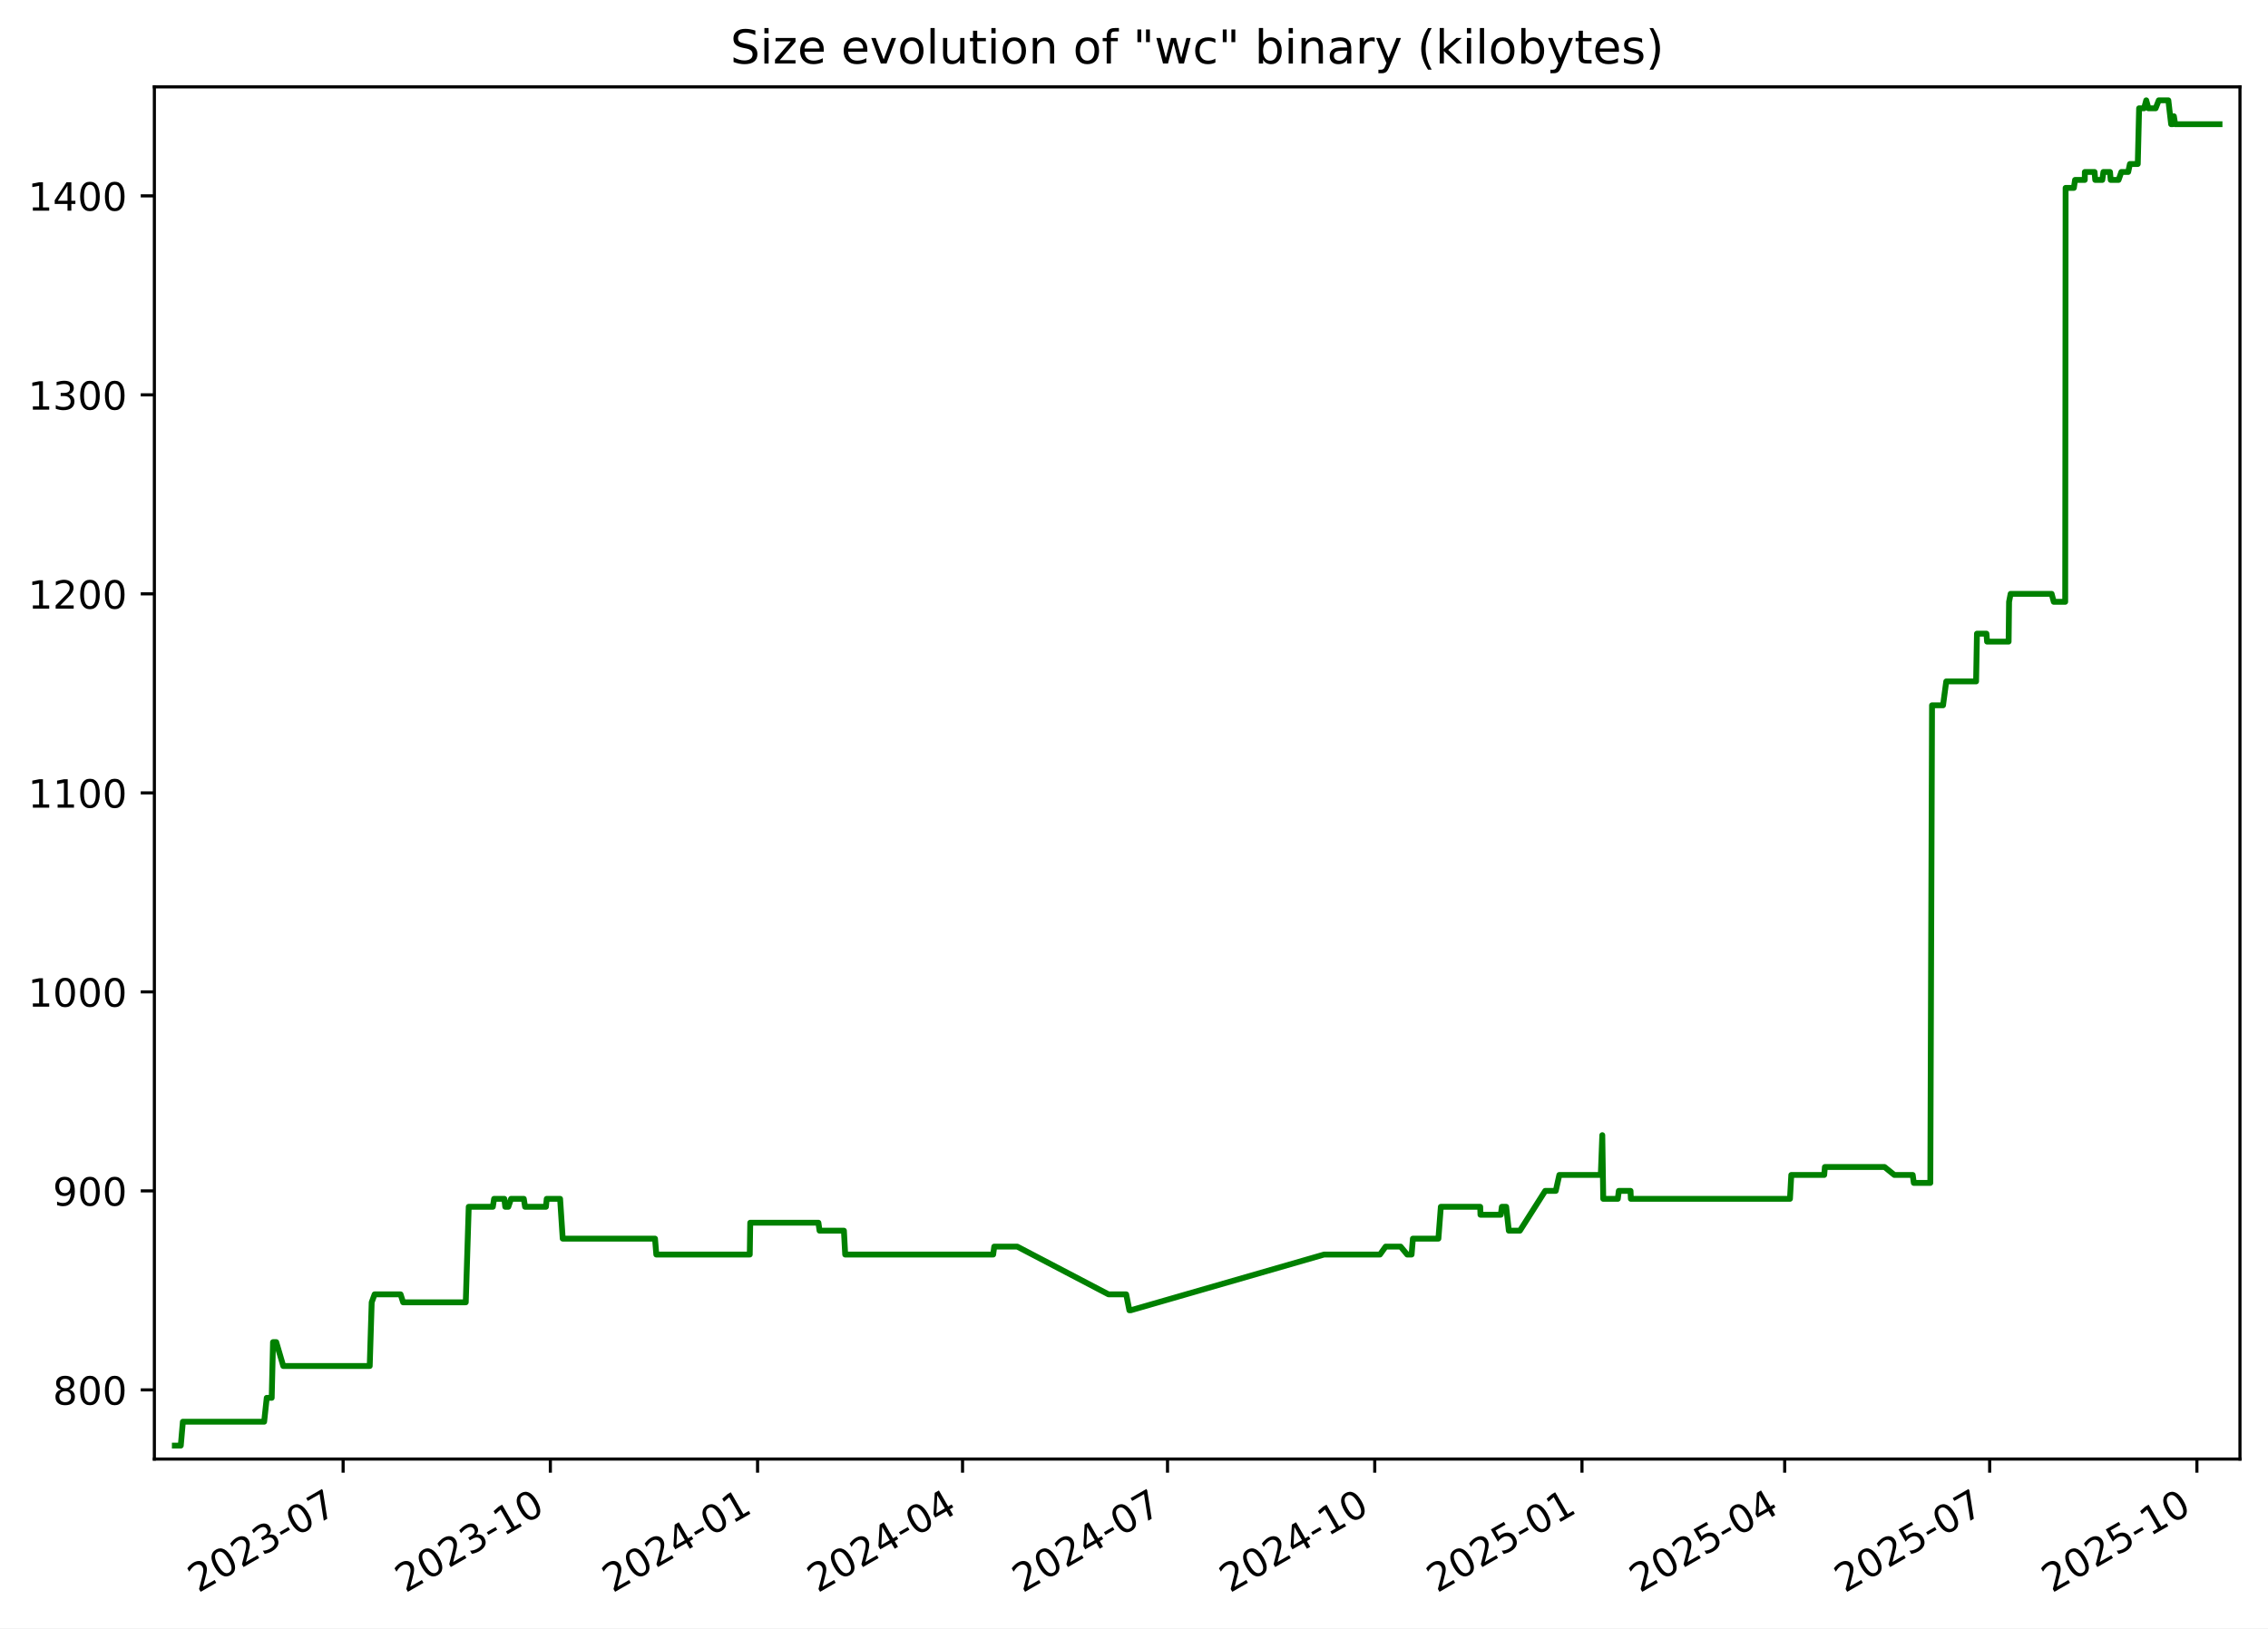
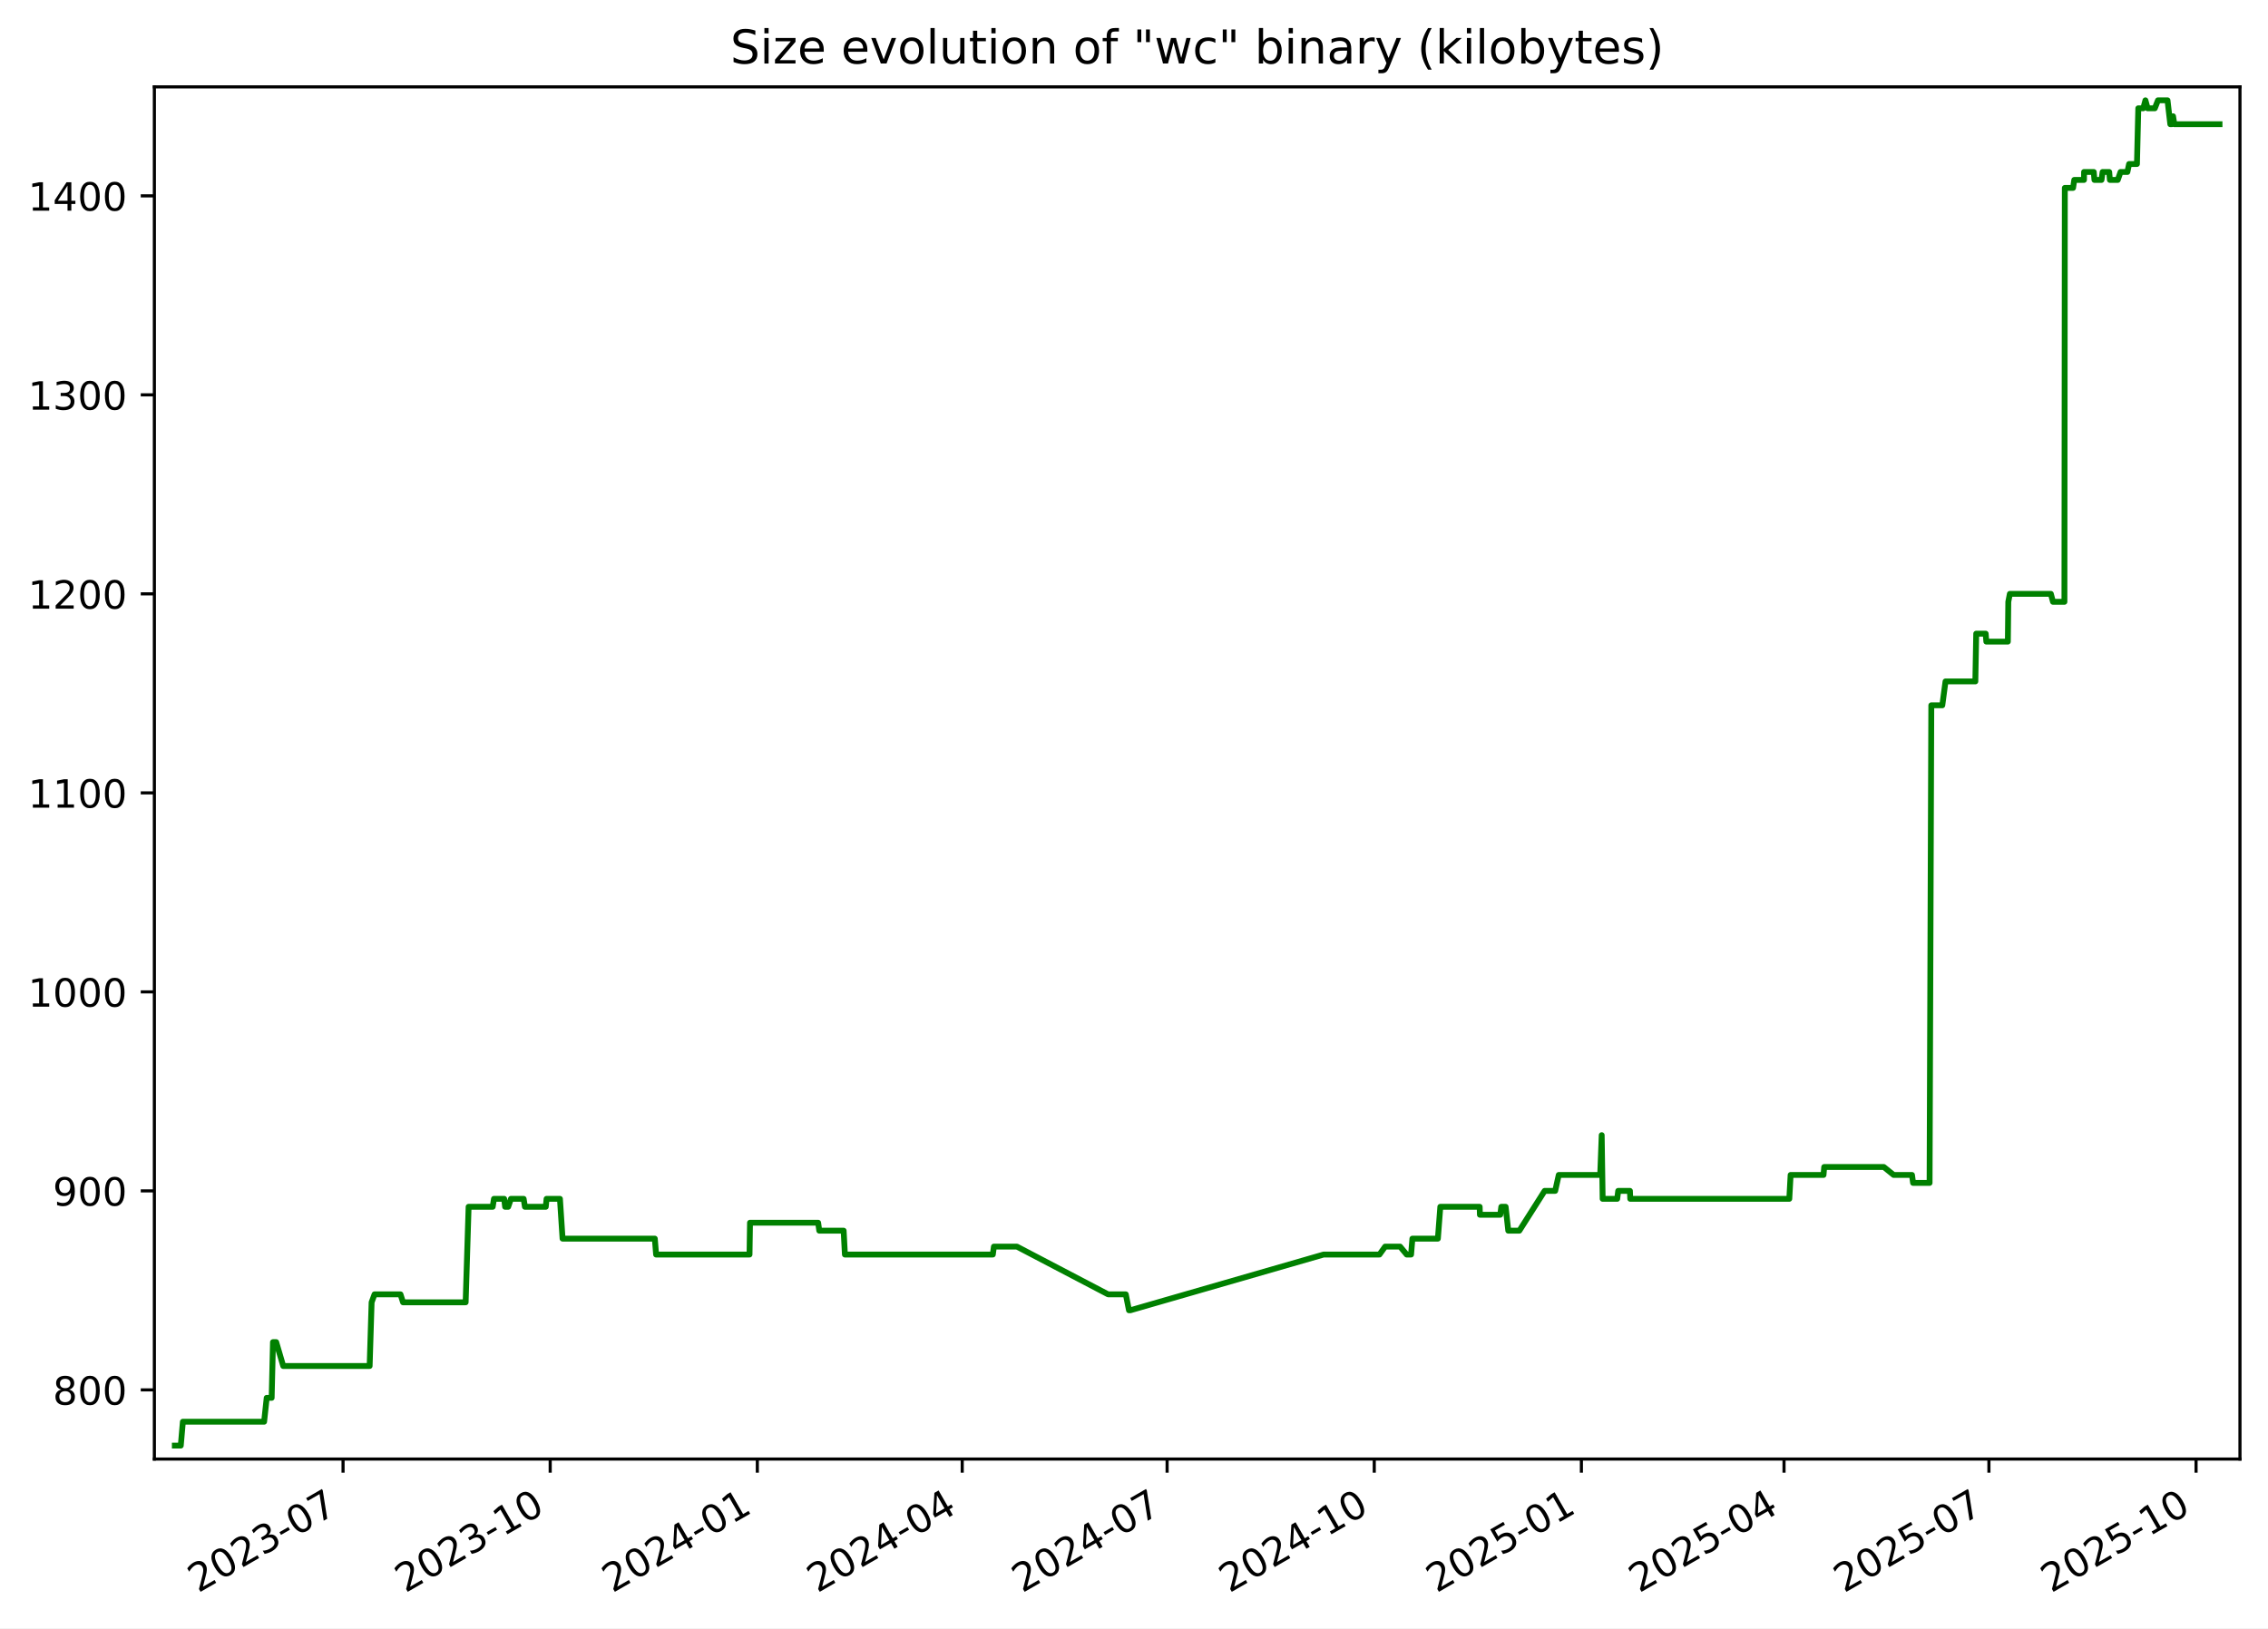
<svg xmlns="http://www.w3.org/2000/svg" xmlns:xlink="http://www.w3.org/1999/xlink" width="582.53pt" height="418.303pt" viewBox="0 0 582.53 418.303" version="1.1">
  <defs>
    <style type="text/css">*{stroke-linejoin: round; stroke-linecap: butt}</style>
  </defs>
  <g id="figure_1">
    <g id="patch_1">
      <path d="M -0 418.303  L 582.53 418.303  L 582.53 0  L -0 0  z " style="fill: #ffffff" />
    </g>
    <g id="axes_1">
      <g id="patch_2">
        <path d="M 39.65 374.83  L 575.33 374.83  L 575.33 22.318  L 39.65 22.318  z " style="fill: #ffffff" />
      </g>
      <g id="matplotlib.axis_1">
        <g id="xtick_1">
          <g id="line2d_1">
            <defs>
-               <path id="mf824af6f3e" d="M 0 0  L 0 3.5  " style="stroke: #000000; stroke-width: 0.8" />
+               <path id="ma1c3128f45" d="M 0 0  L 0 3.5  " style="stroke: #000000; stroke-width: 0.8" />
            </defs>
            <g>
-               <use xlink:href="#mf824af6f3e" x="88.13" y="374.83" style="stroke: #000000; stroke-width: 0.8" />
+               <use xlink:href="#ma1c3128f45" x="88.112" y="374.83" style="stroke: #000000; stroke-width: 0.8" />
            </g>
          </g>
          <g id="text_1">
-             <g transform="translate(50.90563 409.302) rotate(-30) scale(0.1 -0.1)">
+             <g transform="translate(50.88766 409.302) rotate(-30) scale(0.1 -0.1)">
              <defs>
                <path id="DejaVuSans-32" d="M 1228 531  L 3431 531  L 3431 0  L 469 0  L 469 531  Q 828 903 1448 1529  Q 2069 2156 2228 2338  Q 2531 2678 2651 2914  Q 2772 3150 2772 3378  Q 2772 3750 2511 3984  Q 2250 4219 1831 4219  Q 1534 4219 1204 4116  Q 875 4013 500 3803  L 500 4441  Q 881 4594 1212 4672  Q 1544 4750 1819 4750  Q 2544 4750 2975 4387  Q 3406 4025 3406 3419  Q 3406 3131 3298 2873  Q 3191 2616 2906 2266  Q 2828 2175 2409 1742  Q 1991 1309 1228 531  z " transform="scale(0.015625)" />
                <path id="DejaVuSans-30" d="M 2034 4250  Q 1547 4250 1301 3770  Q 1056 3291 1056 2328  Q 1056 1369 1301 889  Q 1547 409 2034 409  Q 2525 409 2770 889  Q 3016 1369 3016 2328  Q 3016 3291 2770 3770  Q 2525 4250 2034 4250  z M 2034 4750  Q 2819 4750 3233 4129  Q 3647 3509 3647 2328  Q 3647 1150 3233 529  Q 2819 -91 2034 -91  Q 1250 -91 836 529  Q 422 1150 422 2328  Q 422 3509 836 4129  Q 1250 4750 2034 4750  z " transform="scale(0.015625)" />
                <path id="DejaVuSans-33" d="M 2597 2516  Q 3050 2419 3304 2112  Q 3559 1806 3559 1356  Q 3559 666 3084 287  Q 2609 -91 1734 -91  Q 1441 -91 1130 -33  Q 819 25 488 141  L 488 750  Q 750 597 1062 519  Q 1375 441 1716 441  Q 2309 441 2620 675  Q 2931 909 2931 1356  Q 2931 1769 2642 2001  Q 2353 2234 1838 2234  L 1294 2234  L 1294 2753  L 1863 2753  Q 2328 2753 2575 2939  Q 2822 3125 2822 3475  Q 2822 3834 2567 4026  Q 2313 4219 1838 4219  Q 1578 4219 1281 4162  Q 984 4106 628 3988  L 628 4550  Q 988 4650 1302 4700  Q 1616 4750 1894 4750  Q 2613 4750 3031 4423  Q 3450 4097 3450 3541  Q 3450 3153 3228 2886  Q 3006 2619 2597 2516  z " transform="scale(0.015625)" />
                <path id="DejaVuSans-2d" d="M 313 2009  L 1997 2009  L 1997 1497  L 313 1497  L 313 2009  z " transform="scale(0.015625)" />
                <path id="DejaVuSans-37" d="M 525 4666  L 3525 4666  L 3525 4397  L 1831 0  L 1172 0  L 2766 4134  L 525 4134  L 525 4666  z " transform="scale(0.015625)" />
              </defs>
              <use xlink:href="#DejaVuSans-32" />
              <use xlink:href="#DejaVuSans-30" x="63.623" />
              <use xlink:href="#DejaVuSans-32" x="127.246" />
              <use xlink:href="#DejaVuSans-33" x="190.869" />
              <use xlink:href="#DejaVuSans-2d" x="254.492" />
              <use xlink:href="#DejaVuSans-30" x="290.576" />
              <use xlink:href="#DejaVuSans-37" x="354.199" />
            </g>
          </g>
        </g>
        <g id="xtick_2">
          <g id="line2d_2">
            <g>
-               <use xlink:href="#mf824af6f3e" x="141.356" y="374.83" style="stroke: #000000; stroke-width: 0.8" />
+               <use xlink:href="#ma1c3128f45" x="141.316" y="374.83" style="stroke: #000000; stroke-width: 0.8" />
            </g>
          </g>
          <g id="text_2">
-             <g transform="translate(104.1311 409.302) rotate(-30) scale(0.1 -0.1)">
+             <g transform="translate(104.091 409.302) rotate(-30) scale(0.1 -0.1)">
              <defs>
                <path id="DejaVuSans-31" d="M 794 531  L 1825 531  L 1825 4091  L 703 3866  L 703 4441  L 1819 4666  L 2450 4666  L 2450 531  L 3481 531  L 3481 0  L 794 0  L 794 531  z " transform="scale(0.015625)" />
              </defs>
              <use xlink:href="#DejaVuSans-32" />
              <use xlink:href="#DejaVuSans-30" x="63.623" />
              <use xlink:href="#DejaVuSans-32" x="127.246" />
              <use xlink:href="#DejaVuSans-33" x="190.869" />
              <use xlink:href="#DejaVuSans-2d" x="254.492" />
              <use xlink:href="#DejaVuSans-31" x="290.576" />
              <use xlink:href="#DejaVuSans-30" x="354.199" />
            </g>
          </g>
        </g>
        <g id="xtick_3">
          <g id="line2d_3">
            <g>
-               <use xlink:href="#mf824af6f3e" x="194.581" y="374.83" style="stroke: #000000; stroke-width: 0.8" />
+               <use xlink:href="#ma1c3128f45" x="194.519" y="374.83" style="stroke: #000000; stroke-width: 0.8" />
            </g>
          </g>
          <g id="text_3">
-             <g transform="translate(157.3566 409.302) rotate(-30) scale(0.1 -0.1)">
+             <g transform="translate(157.2944 409.302) rotate(-30) scale(0.1 -0.1)">
              <defs>
                <path id="DejaVuSans-34" d="M 2419 4116  L 825 1625  L 2419 1625  L 2419 4116  z M 2253 4666  L 3047 4666  L 3047 1625  L 3713 1625  L 3713 1100  L 3047 1100  L 3047 0  L 2419 0  L 2419 1100  L 313 1100  L 313 1709  L 2253 4666  z " transform="scale(0.015625)" />
              </defs>
              <use xlink:href="#DejaVuSans-32" />
              <use xlink:href="#DejaVuSans-30" x="63.623" />
              <use xlink:href="#DejaVuSans-32" x="127.246" />
              <use xlink:href="#DejaVuSans-34" x="190.869" />
              <use xlink:href="#DejaVuSans-2d" x="254.492" />
              <use xlink:href="#DejaVuSans-30" x="290.576" />
              <use xlink:href="#DejaVuSans-31" x="354.199" />
            </g>
          </g>
        </g>
        <g id="xtick_4">
          <g id="line2d_4">
            <g>
-               <use xlink:href="#mf824af6f3e" x="247.228" y="374.83" style="stroke: #000000; stroke-width: 0.8" />
+               <use xlink:href="#ma1c3128f45" x="247.144" y="374.83" style="stroke: #000000; stroke-width: 0.8" />
            </g>
          </g>
          <g id="text_4">
-             <g transform="translate(210.0035 409.302) rotate(-30) scale(0.1 -0.1)">
+             <g transform="translate(209.9195 409.302) rotate(-30) scale(0.1 -0.1)">
              <use xlink:href="#DejaVuSans-32" />
              <use xlink:href="#DejaVuSans-30" x="63.623" />
              <use xlink:href="#DejaVuSans-32" x="127.246" />
              <use xlink:href="#DejaVuSans-34" x="190.869" />
              <use xlink:href="#DejaVuSans-2d" x="254.492" />
              <use xlink:href="#DejaVuSans-30" x="290.576" />
              <use xlink:href="#DejaVuSans-34" x="354.199" />
            </g>
          </g>
        </g>
        <g id="xtick_5">
          <g id="line2d_5">
            <g>
-               <use xlink:href="#mf824af6f3e" x="299.875" y="374.83" style="stroke: #000000; stroke-width: 0.8" />
+               <use xlink:href="#ma1c3128f45" x="299.769" y="374.83" style="stroke: #000000; stroke-width: 0.8" />
            </g>
          </g>
          <g id="text_5">
-             <g transform="translate(262.6505 409.302) rotate(-30) scale(0.1 -0.1)">
+             <g transform="translate(262.5445 409.302) rotate(-30) scale(0.1 -0.1)">
              <use xlink:href="#DejaVuSans-32" />
              <use xlink:href="#DejaVuSans-30" x="63.623" />
              <use xlink:href="#DejaVuSans-32" x="127.246" />
              <use xlink:href="#DejaVuSans-34" x="190.869" />
              <use xlink:href="#DejaVuSans-2d" x="254.492" />
              <use xlink:href="#DejaVuSans-30" x="290.576" />
              <use xlink:href="#DejaVuSans-37" x="354.199" />
            </g>
          </g>
        </g>
        <g id="xtick_6">
          <g id="line2d_6">
            <g>
-               <use xlink:href="#mf824af6f3e" x="353.101" y="374.83" style="stroke: #000000; stroke-width: 0.8" />
+               <use xlink:href="#ma1c3128f45" x="352.973" y="374.83" style="stroke: #000000; stroke-width: 0.8" />
            </g>
          </g>
          <g id="text_6">
-             <g transform="translate(315.876 409.302) rotate(-30) scale(0.1 -0.1)">
+             <g transform="translate(315.7479 409.302) rotate(-30) scale(0.1 -0.1)">
              <use xlink:href="#DejaVuSans-32" />
              <use xlink:href="#DejaVuSans-30" x="63.623" />
              <use xlink:href="#DejaVuSans-32" x="127.246" />
              <use xlink:href="#DejaVuSans-34" x="190.869" />
              <use xlink:href="#DejaVuSans-2d" x="254.492" />
              <use xlink:href="#DejaVuSans-31" x="290.576" />
              <use xlink:href="#DejaVuSans-30" x="354.199" />
            </g>
          </g>
        </g>
        <g id="xtick_7">
          <g id="line2d_7">
            <g>
-               <use xlink:href="#mf824af6f3e" x="406.326" y="374.83" style="stroke: #000000; stroke-width: 0.8" />
+               <use xlink:href="#ma1c3128f45" x="406.176" y="374.83" style="stroke: #000000; stroke-width: 0.8" />
            </g>
          </g>
          <g id="text_7">
-             <g transform="translate(369.1014 409.302) rotate(-30) scale(0.1 -0.1)">
+             <g transform="translate(368.9513 409.302) rotate(-30) scale(0.1 -0.1)">
              <defs>
                <path id="DejaVuSans-35" d="M 691 4666  L 3169 4666  L 3169 4134  L 1269 4134  L 1269 2991  Q 1406 3038 1543 3061  Q 1681 3084 1819 3084  Q 2600 3084 3056 2656  Q 3513 2228 3513 1497  Q 3513 744 3044 326  Q 2575 -91 1722 -91  Q 1428 -91 1123 -41  Q 819 9 494 109  L 494 744  Q 775 591 1075 516  Q 1375 441 1709 441  Q 2250 441 2565 725  Q 2881 1009 2881 1497  Q 2881 1984 2565 2268  Q 2250 2553 1709 2553  Q 1456 2553 1204 2497  Q 953 2441 691 2322  L 691 4666  z " transform="scale(0.015625)" />
              </defs>
              <use xlink:href="#DejaVuSans-32" />
              <use xlink:href="#DejaVuSans-30" x="63.623" />
              <use xlink:href="#DejaVuSans-32" x="127.246" />
              <use xlink:href="#DejaVuSans-35" x="190.869" />
              <use xlink:href="#DejaVuSans-2d" x="254.492" />
              <use xlink:href="#DejaVuSans-30" x="290.576" />
              <use xlink:href="#DejaVuSans-31" x="354.199" />
            </g>
          </g>
        </g>
        <g id="xtick_8">
          <g id="line2d_8">
            <g>
-               <use xlink:href="#mf824af6f3e" x="458.395" y="374.83" style="stroke: #000000; stroke-width: 0.8" />
+               <use xlink:href="#ma1c3128f45" x="458.223" y="374.83" style="stroke: #000000; stroke-width: 0.8" />
            </g>
          </g>
          <g id="text_8">
-             <g transform="translate(421.1699 409.302) rotate(-30) scale(0.1 -0.1)">
+             <g transform="translate(420.998 409.302) rotate(-30) scale(0.1 -0.1)">
              <use xlink:href="#DejaVuSans-32" />
              <use xlink:href="#DejaVuSans-30" x="63.623" />
              <use xlink:href="#DejaVuSans-32" x="127.246" />
              <use xlink:href="#DejaVuSans-35" x="190.869" />
              <use xlink:href="#DejaVuSans-2d" x="254.492" />
              <use xlink:href="#DejaVuSans-30" x="290.576" />
              <use xlink:href="#DejaVuSans-34" x="354.199" />
            </g>
          </g>
        </g>
        <g id="xtick_9">
          <g id="line2d_9">
            <g>
-               <use xlink:href="#mf824af6f3e" x="511.042" y="374.83" style="stroke: #000000; stroke-width: 0.8" />
+               <use xlink:href="#ma1c3128f45" x="510.848" y="374.83" style="stroke: #000000; stroke-width: 0.8" />
            </g>
          </g>
          <g id="text_9">
-             <g transform="translate(473.8168 409.302) rotate(-30) scale(0.1 -0.1)">
+             <g transform="translate(473.6231 409.302) rotate(-30) scale(0.1 -0.1)">
              <use xlink:href="#DejaVuSans-32" />
              <use xlink:href="#DejaVuSans-30" x="63.623" />
              <use xlink:href="#DejaVuSans-32" x="127.246" />
              <use xlink:href="#DejaVuSans-35" x="190.869" />
              <use xlink:href="#DejaVuSans-2d" x="254.492" />
              <use xlink:href="#DejaVuSans-30" x="290.576" />
              <use xlink:href="#DejaVuSans-37" x="354.199" />
            </g>
          </g>
        </g>
        <g id="xtick_10">
          <g id="line2d_10">
            <g>
-               <use xlink:href="#mf824af6f3e" x="564.267" y="374.83" style="stroke: #000000; stroke-width: 0.8" />
+               <use xlink:href="#ma1c3128f45" x="564.051" y="374.83" style="stroke: #000000; stroke-width: 0.8" />
            </g>
          </g>
          <g id="text_10">
-             <g transform="translate(527.0423 409.302) rotate(-30) scale(0.1 -0.1)">
+             <g transform="translate(526.8265 409.302) rotate(-30) scale(0.1 -0.1)">
              <use xlink:href="#DejaVuSans-32" />
              <use xlink:href="#DejaVuSans-30" x="63.623" />
              <use xlink:href="#DejaVuSans-32" x="127.246" />
              <use xlink:href="#DejaVuSans-35" x="190.869" />
              <use xlink:href="#DejaVuSans-2d" x="254.492" />
              <use xlink:href="#DejaVuSans-31" x="290.576" />
              <use xlink:href="#DejaVuSans-30" x="354.199" />
            </g>
          </g>
        </g>
      </g>
      <g id="matplotlib.axis_2">
        <g id="ytick_1">
          <g id="line2d_11">
            <defs>
-               <path id="m2181518b58" d="M 0 0  L -3.5 0  " style="stroke: #000000; stroke-width: 0.8" />
+               <path id="m3112511816" d="M 0 0  L -3.5 0  " style="stroke: #000000; stroke-width: 0.8" />
            </defs>
            <g>
-               <use xlink:href="#m2181518b58" x="39.65" y="357.059" style="stroke: #000000; stroke-width: 0.8" />
+               <use xlink:href="#m3112511816" x="39.65" y="357.059" style="stroke: #000000; stroke-width: 0.8" />
            </g>
          </g>
          <g id="text_11">
            <g transform="translate(13.5625 360.8586) scale(0.1 -0.1)">
              <defs>
                <path id="DejaVuSans-38" d="M 2034 2216  Q 1584 2216 1326 1975  Q 1069 1734 1069 1313  Q 1069 891 1326 650  Q 1584 409 2034 409  Q 2484 409 2743 651  Q 3003 894 3003 1313  Q 3003 1734 2745 1975  Q 2488 2216 2034 2216  z M 1403 2484  Q 997 2584 770 2862  Q 544 3141 544 3541  Q 544 4100 942 4425  Q 1341 4750 2034 4750  Q 2731 4750 3128 4425  Q 3525 4100 3525 3541  Q 3525 3141 3298 2862  Q 3072 2584 2669 2484  Q 3125 2378 3379 2068  Q 3634 1759 3634 1313  Q 3634 634 3220 271  Q 2806 -91 2034 -91  Q 1263 -91 848 271  Q 434 634 434 1313  Q 434 1759 690 2068  Q 947 2378 1403 2484  z M 1172 3481  Q 1172 3119 1398 2916  Q 1625 2713 2034 2713  Q 2441 2713 2670 2916  Q 2900 3119 2900 3481  Q 2900 3844 2670 4047  Q 2441 4250 2034 4250  Q 1625 4250 1398 4047  Q 1172 3844 1172 3481  z " transform="scale(0.015625)" />
              </defs>
              <use xlink:href="#DejaVuSans-38" />
              <use xlink:href="#DejaVuSans-30" x="63.623" />
              <use xlink:href="#DejaVuSans-30" x="127.246" />
            </g>
          </g>
        </g>
        <g id="ytick_2">
          <g id="line2d_12">
            <g>
-               <use xlink:href="#m2181518b58" x="39.65" y="305.935" style="stroke: #000000; stroke-width: 0.8" />
+               <use xlink:href="#m3112511816" x="39.65" y="305.935" style="stroke: #000000; stroke-width: 0.8" />
            </g>
          </g>
          <g id="text_12">
            <g transform="translate(13.5625 309.7343) scale(0.1 -0.1)">
              <defs>
                <path id="DejaVuSans-39" d="M 703 97  L 703 672  Q 941 559 1184 500  Q 1428 441 1663 441  Q 2288 441 2617 861  Q 2947 1281 2994 2138  Q 2813 1869 2534 1725  Q 2256 1581 1919 1581  Q 1219 1581 811 2004  Q 403 2428 403 3163  Q 403 3881 828 4315  Q 1253 4750 1959 4750  Q 2769 4750 3195 4129  Q 3622 3509 3622 2328  Q 3622 1225 3098 567  Q 2575 -91 1691 -91  Q 1453 -91 1209 -44  Q 966 3 703 97  z M 1959 2075  Q 2384 2075 2632 2365  Q 2881 2656 2881 3163  Q 2881 3666 2632 3958  Q 2384 4250 1959 4250  Q 1534 4250 1286 3958  Q 1038 3666 1038 3163  Q 1038 2656 1286 2365  Q 1534 2075 1959 2075  z " transform="scale(0.015625)" />
              </defs>
              <use xlink:href="#DejaVuSans-39" />
              <use xlink:href="#DejaVuSans-30" x="63.623" />
              <use xlink:href="#DejaVuSans-30" x="127.246" />
            </g>
          </g>
        </g>
        <g id="ytick_3">
          <g id="line2d_13">
            <g>
-               <use xlink:href="#m2181518b58" x="39.65" y="254.811" style="stroke: #000000; stroke-width: 0.8" />
+               <use xlink:href="#m3112511816" x="39.65" y="254.811" style="stroke: #000000; stroke-width: 0.8" />
            </g>
          </g>
          <g id="text_13">
            <g transform="translate(7.2 258.61) scale(0.1 -0.1)">
              <use xlink:href="#DejaVuSans-31" />
              <use xlink:href="#DejaVuSans-30" x="63.623" />
              <use xlink:href="#DejaVuSans-30" x="127.246" />
              <use xlink:href="#DejaVuSans-30" x="190.869" />
            </g>
          </g>
        </g>
        <g id="ytick_4">
          <g id="line2d_14">
            <g>
-               <use xlink:href="#m2181518b58" x="39.65" y="203.687" style="stroke: #000000; stroke-width: 0.8" />
+               <use xlink:href="#m3112511816" x="39.65" y="203.687" style="stroke: #000000; stroke-width: 0.8" />
            </g>
          </g>
          <g id="text_14">
            <g transform="translate(7.2 207.4858) scale(0.1 -0.1)">
              <use xlink:href="#DejaVuSans-31" />
              <use xlink:href="#DejaVuSans-31" x="63.623" />
              <use xlink:href="#DejaVuSans-30" x="127.246" />
              <use xlink:href="#DejaVuSans-30" x="190.869" />
            </g>
          </g>
        </g>
        <g id="ytick_5">
          <g id="line2d_15">
            <g>
-               <use xlink:href="#m2181518b58" x="39.65" y="152.562" style="stroke: #000000; stroke-width: 0.8" />
+               <use xlink:href="#m3112511816" x="39.65" y="152.562" style="stroke: #000000; stroke-width: 0.8" />
            </g>
          </g>
          <g id="text_15">
            <g transform="translate(7.2 156.3615) scale(0.1 -0.1)">
              <use xlink:href="#DejaVuSans-31" />
              <use xlink:href="#DejaVuSans-32" x="63.623" />
              <use xlink:href="#DejaVuSans-30" x="127.246" />
              <use xlink:href="#DejaVuSans-30" x="190.869" />
            </g>
          </g>
        </g>
        <g id="ytick_6">
          <g id="line2d_16">
            <g>
-               <use xlink:href="#m2181518b58" x="39.65" y="101.438" style="stroke: #000000; stroke-width: 0.8" />
+               <use xlink:href="#m3112511816" x="39.65" y="101.438" style="stroke: #000000; stroke-width: 0.8" />
            </g>
          </g>
          <g id="text_16">
            <g transform="translate(7.2 105.2372) scale(0.1 -0.1)">
              <use xlink:href="#DejaVuSans-31" />
              <use xlink:href="#DejaVuSans-33" x="63.623" />
              <use xlink:href="#DejaVuSans-30" x="127.246" />
              <use xlink:href="#DejaVuSans-30" x="190.869" />
            </g>
          </g>
        </g>
        <g id="ytick_7">
          <g id="line2d_17">
            <g>
-               <use xlink:href="#m2181518b58" x="39.65" y="50.314" style="stroke: #000000; stroke-width: 0.8" />
+               <use xlink:href="#m3112511816" x="39.65" y="50.314" style="stroke: #000000; stroke-width: 0.8" />
            </g>
          </g>
          <g id="text_17">
            <g transform="translate(7.2 54.11299) scale(0.1 -0.1)">
              <use xlink:href="#DejaVuSans-31" />
              <use xlink:href="#DejaVuSans-34" x="63.623" />
              <use xlink:href="#DejaVuSans-30" x="127.246" />
              <use xlink:href="#DejaVuSans-30" x="190.869" />
            </g>
          </g>
        </g>
      </g>
      <g id="line2d_18">
-         <path d="M 44.902 371.374  L 46.433 371.374  L 46.969 365.239  L 67.849 365.239  L 68.511 359.104  L 69.787 359.104  L 70.125 344.79  L 70.952 344.79  L 72.755 350.924  L 94.963 350.924  L 95.467 334.565  L 96.219 332.52  L 102.888 332.52  L 103.544 334.565  L 119.631 334.565  L 120.393 310.025  L 126.583 310.025  L 126.908 307.98  L 129.534 307.98  L 129.772 310.025  L 130.561 310.025  L 131.268 307.98  L 134.538 307.98  L 134.863 310.025  L 140.223 310.025  L 140.425 307.98  L 143.861 307.98  L 144.532 318.205  L 168.24 318.205  L 168.571 322.295  L 192.574 322.295  L 192.699 314.115  L 210.207 314.115  L 210.499 316.16  L 216.76 316.16  L 217.085 322.295  L 255.092 322.295  L 255.368 320.25  L 261.276 320.25  L 284.724 332.52  L 289.262 332.52  L 290.077 336.61  L 290.429 336.61  L 340.075 322.295  L 354.434 322.295  L 355.899 320.25  L 359.738 320.25  L 361.44 322.295  L 362.563 322.295  L 362.9 318.205  L 369.449 318.205  L 370.075 310.025  L 380.188 310.025  L 380.251 312.07  L 385.479 312.07  L 385.749 310.025  L 386.86 310.025  L 387.539 316.16  L 390.387 316.16  L 396.885 305.935  L 399.595 305.935  L 400.51 301.845  L 411.16 301.845  L 411.546 291.62  L 411.789 307.98  L 415.531 307.98  L 415.787 305.935  L 418.802 305.935  L 418.882 307.98  L 459.748 307.98  L 460.089 301.845  L 468.543 301.845  L 468.72 299.8  L 484.037 299.8  L 486.565 301.845  L 491.278 301.845  L 491.556 303.89  L 495.798 303.89  L 496.237 181.192  L 499.064 181.192  L 499.888 175.057  L 507.555 175.057  L 507.778 162.787  L 510.214 162.787  L 510.375 164.832  L 515.908 164.832  L 516.024 154.607  L 516.422 152.562  L 526.96 152.562  L 527.506 154.607  L 530.444 154.607  L 530.548 48.269  L 532.666 48.269  L 532.971 46.224  L 535.47 46.224  L 535.489 44.179  L 537.98 44.179  L 538.158 46.224  L 539.968 46.224  L 540.255 44.179  L 541.95 44.179  L 542.129 46.224  L 544.147 46.224  L 544.87 44.179  L 546.624 44.179  L 547.062 42.134  L 549.082 42.134  L 549.426 27.819  L 550.705 27.819  L 551.255 25.774  L 551.821 27.819  L 553.67 27.819  L 554.478 25.774  L 556.934 25.774  L 557.651 31.909  L 558.033 31.909  L 558.357 29.864  L 558.688 31.909  L 570.078 31.909  L 570.078 31.909  " clip-path="url(#pcc4cbcebcb)" style="fill: none; stroke: #008000; stroke-width: 1.5; stroke-linecap: square" />
+         <path d="M 44.902 371.374  L 46.433 371.374  L 46.968 365.239  L 67.84 365.239  L 68.501 359.104  L 69.776 359.104  L 70.115 344.79  L 70.941 344.79  L 72.744 350.924  L 94.942 350.924  L 95.446 334.565  L 96.198 332.52  L 102.864 332.52  L 103.52 334.565  L 119.6 334.565  L 120.361 310.025  L 126.549 310.025  L 126.874 307.98  L 129.498 307.98  L 129.737 310.025  L 130.526 310.025  L 131.233 307.98  L 134.5 307.98  L 134.826 310.025  L 140.183 310.025  L 140.385 307.98  L 143.82 307.98  L 144.491 318.205  L 168.189 318.205  L 168.519 322.295  L 192.512 322.295  L 192.637 314.115  L 210.138 314.115  L 210.43 316.16  L 216.688 316.16  L 217.013 322.295  L 255.004 322.295  L 255.28 320.25  L 261.186 320.25  L 284.625 332.52  L 289.161 332.52  L 289.975 336.61  L 290.327 336.61  L 339.952 322.295  L 354.305 322.295  L 355.77 320.25  L 359.608 320.25  L 361.309 322.295  L 362.431 322.295  L 362.768 318.205  L 369.315 318.205  L 369.94 310.025  L 380.049 310.025  L 380.111 312.07  L 385.337 312.07  L 385.607 310.025  L 386.718 310.025  L 387.396 316.16  L 390.244 316.16  L 396.739 305.935  L 399.447 305.935  L 400.362 301.845  L 411.008 301.845  L 411.394 291.62  L 411.636 307.98  L 415.377 307.98  L 415.632 305.935  L 418.646 305.935  L 418.726 307.98  L 459.575 307.98  L 459.916 301.845  L 468.367 301.845  L 468.543 299.8  L 483.855 299.8  L 486.382 301.845  L 491.093 301.845  L 491.37 303.89  L 495.61 303.89  L 496.049 181.192  L 498.876 181.192  L 499.699 175.057  L 507.362 175.057  L 507.586 162.787  L 510.02 162.787  L 510.181 164.832  L 515.712 164.832  L 515.828 154.607  L 516.226 152.562  L 526.759 152.562  L 527.305 154.607  L 530.243 154.607  L 530.346 48.269  L 532.463 48.269  L 532.768 46.224  L 535.267 46.224  L 535.286 44.179  L 537.775 44.179  L 537.953 46.224  L 539.762 46.224  L 540.05 44.179  L 541.743 44.179  L 541.922 46.224  L 543.94 46.224  L 544.662 44.179  L 546.415 44.179  L 546.853 42.134  L 548.872 42.134  L 549.216 27.819  L 550.495 27.819  L 551.045 25.774  L 551.611 27.819  L 553.459 27.819  L 554.267 25.774  L 556.721 25.774  L 557.438 31.909  L 557.82 31.909  L 558.143 29.864  L 558.475 31.909  L 570.078 31.909  L 570.078 31.909  " clip-path="url(#pbc036121f8)" style="fill: none; stroke: #008000; stroke-width: 1.5; stroke-linecap: square" />
      </g>
      <g id="patch_3">
        <path d="M 39.65 374.83  L 39.65 22.318  " style="fill: none; stroke: #000000; stroke-width: 0.8; stroke-linejoin: miter; stroke-linecap: square" />
      </g>
      <g id="patch_4">
        <path d="M 575.33 374.83  L 575.33 22.318  " style="fill: none; stroke: #000000; stroke-width: 0.8; stroke-linejoin: miter; stroke-linecap: square" />
      </g>
      <g id="patch_5">
        <path d="M 39.65 374.83  L 575.33 374.83  " style="fill: none; stroke: #000000; stroke-width: 0.8; stroke-linejoin: miter; stroke-linecap: square" />
      </g>
      <g id="patch_6">
        <path d="M 39.65 22.318  L 575.33 22.318  " style="fill: none; stroke: #000000; stroke-width: 0.8; stroke-linejoin: miter; stroke-linecap: square" />
      </g>
      <g id="text_18">
        <g transform="translate(187.5884 16.31812) scale(0.12 -0.12)">
          <defs>
            <path id="DejaVuSans-53" d="M 3425 4513  L 3425 3897  Q 3066 4069 2747 4153  Q 2428 4238 2131 4238  Q 1616 4238 1336 4038  Q 1056 3838 1056 3469  Q 1056 3159 1242 3001  Q 1428 2844 1947 2747  L 2328 2669  Q 3034 2534 3370 2195  Q 3706 1856 3706 1288  Q 3706 609 3251 259  Q 2797 -91 1919 -91  Q 1588 -91 1214 -16  Q 841 59 441 206  L 441 856  Q 825 641 1194 531  Q 1563 422 1919 422  Q 2459 422 2753 634  Q 3047 847 3047 1241  Q 3047 1584 2836 1778  Q 2625 1972 2144 2069  L 1759 2144  Q 1053 2284 737 2584  Q 422 2884 422 3419  Q 422 4038 858 4394  Q 1294 4750 2059 4750  Q 2388 4750 2728 4690  Q 3069 4631 3425 4513  z " transform="scale(0.015625)" />
            <path id="DejaVuSans-69" d="M 603 3500  L 1178 3500  L 1178 0  L 603 0  L 603 3500  z M 603 4863  L 1178 4863  L 1178 4134  L 603 4134  L 603 4863  z " transform="scale(0.015625)" />
            <path id="DejaVuSans-7a" d="M 353 3500  L 3084 3500  L 3084 2975  L 922 459  L 3084 459  L 3084 0  L 275 0  L 275 525  L 2438 3041  L 353 3041  L 353 3500  z " transform="scale(0.015625)" />
            <path id="DejaVuSans-65" d="M 3597 1894  L 3597 1613  L 953 1613  Q 991 1019 1311 708  Q 1631 397 2203 397  Q 2534 397 2845 478  Q 3156 559 3463 722  L 3463 178  Q 3153 47 2828 -22  Q 2503 -91 2169 -91  Q 1331 -91 842 396  Q 353 884 353 1716  Q 353 2575 817 3079  Q 1281 3584 2069 3584  Q 2775 3584 3186 3129  Q 3597 2675 3597 1894  z M 3022 2063  Q 3016 2534 2758 2815  Q 2500 3097 2075 3097  Q 1594 3097 1305 2825  Q 1016 2553 972 2059  L 3022 2063  z " transform="scale(0.015625)" />
            <path id="DejaVuSans-20" transform="scale(0.015625)" />
            <path id="DejaVuSans-76" d="M 191 3500  L 800 3500  L 1894 563  L 2988 3500  L 3597 3500  L 2284 0  L 1503 0  L 191 3500  z " transform="scale(0.015625)" />
            <path id="DejaVuSans-6f" d="M 1959 3097  Q 1497 3097 1228 2736  Q 959 2375 959 1747  Q 959 1119 1226 758  Q 1494 397 1959 397  Q 2419 397 2687 759  Q 2956 1122 2956 1747  Q 2956 2369 2687 2733  Q 2419 3097 1959 3097  z M 1959 3584  Q 2709 3584 3137 3096  Q 3566 2609 3566 1747  Q 3566 888 3137 398  Q 2709 -91 1959 -91  Q 1206 -91 779 398  Q 353 888 353 1747  Q 353 2609 779 3096  Q 1206 3584 1959 3584  z " transform="scale(0.015625)" />
            <path id="DejaVuSans-6c" d="M 603 4863  L 1178 4863  L 1178 0  L 603 0  L 603 4863  z " transform="scale(0.015625)" />
            <path id="DejaVuSans-75" d="M 544 1381  L 544 3500  L 1119 3500  L 1119 1403  Q 1119 906 1312 657  Q 1506 409 1894 409  Q 2359 409 2629 706  Q 2900 1003 2900 1516  L 2900 3500  L 3475 3500  L 3475 0  L 2900 0  L 2900 538  Q 2691 219 2414 64  Q 2138 -91 1772 -91  Q 1169 -91 856 284  Q 544 659 544 1381  z M 1991 3584  L 1991 3584  z " transform="scale(0.015625)" />
            <path id="DejaVuSans-74" d="M 1172 4494  L 1172 3500  L 2356 3500  L 2356 3053  L 1172 3053  L 1172 1153  Q 1172 725 1289 603  Q 1406 481 1766 481  L 2356 481  L 2356 0  L 1766 0  Q 1100 0 847 248  Q 594 497 594 1153  L 594 3053  L 172 3053  L 172 3500  L 594 3500  L 594 4494  L 1172 4494  z " transform="scale(0.015625)" />
            <path id="DejaVuSans-6e" d="M 3513 2113  L 3513 0  L 2938 0  L 2938 2094  Q 2938 2591 2744 2837  Q 2550 3084 2163 3084  Q 1697 3084 1428 2787  Q 1159 2491 1159 1978  L 1159 0  L 581 0  L 581 3500  L 1159 3500  L 1159 2956  Q 1366 3272 1645 3428  Q 1925 3584 2291 3584  Q 2894 3584 3203 3211  Q 3513 2838 3513 2113  z " transform="scale(0.015625)" />
            <path id="DejaVuSans-66" d="M 2375 4863  L 2375 4384  L 1825 4384  Q 1516 4384 1395 4259  Q 1275 4134 1275 3809  L 1275 3500  L 2222 3500  L 2222 3053  L 1275 3053  L 1275 0  L 697 0  L 697 3053  L 147 3053  L 147 3500  L 697 3500  L 697 3744  Q 697 4328 969 4595  Q 1241 4863 1831 4863  L 2375 4863  z " transform="scale(0.015625)" />
            <path id="DejaVuSans-22" d="M 1147 4666  L 1147 2931  L 616 2931  L 616 4666  L 1147 4666  z M 2328 4666  L 2328 2931  L 1797 2931  L 1797 4666  L 2328 4666  z " transform="scale(0.015625)" />
            <path id="DejaVuSans-77" d="M 269 3500  L 844 3500  L 1563 769  L 2278 3500  L 2956 3500  L 3675 769  L 4391 3500  L 4966 3500  L 4050 0  L 3372 0  L 2619 2869  L 1863 0  L 1184 0  L 269 3500  z " transform="scale(0.015625)" />
            <path id="DejaVuSans-63" d="M 3122 3366  L 3122 2828  Q 2878 2963 2633 3030  Q 2388 3097 2138 3097  Q 1578 3097 1268 2742  Q 959 2388 959 1747  Q 959 1106 1268 751  Q 1578 397 2138 397  Q 2388 397 2633 464  Q 2878 531 3122 666  L 3122 134  Q 2881 22 2623 -34  Q 2366 -91 2075 -91  Q 1284 -91 818 406  Q 353 903 353 1747  Q 353 2603 823 3093  Q 1294 3584 2113 3584  Q 2378 3584 2631 3529  Q 2884 3475 3122 3366  z " transform="scale(0.015625)" />
            <path id="DejaVuSans-62" d="M 3116 1747  Q 3116 2381 2855 2742  Q 2594 3103 2138 3103  Q 1681 3103 1420 2742  Q 1159 2381 1159 1747  Q 1159 1113 1420 752  Q 1681 391 2138 391  Q 2594 391 2855 752  Q 3116 1113 3116 1747  z M 1159 2969  Q 1341 3281 1617 3432  Q 1894 3584 2278 3584  Q 2916 3584 3314 3078  Q 3713 2572 3713 1747  Q 3713 922 3314 415  Q 2916 -91 2278 -91  Q 1894 -91 1617 61  Q 1341 213 1159 525  L 1159 0  L 581 0  L 581 4863  L 1159 4863  L 1159 2969  z " transform="scale(0.015625)" />
            <path id="DejaVuSans-61" d="M 2194 1759  Q 1497 1759 1228 1600  Q 959 1441 959 1056  Q 959 750 1161 570  Q 1363 391 1709 391  Q 2188 391 2477 730  Q 2766 1069 2766 1631  L 2766 1759  L 2194 1759  z M 3341 1997  L 3341 0  L 2766 0  L 2766 531  Q 2569 213 2275 61  Q 1981 -91 1556 -91  Q 1019 -91 701 211  Q 384 513 384 1019  Q 384 1609 779 1909  Q 1175 2209 1959 2209  L 2766 2209  L 2766 2266  Q 2766 2663 2505 2880  Q 2244 3097 1772 3097  Q 1472 3097 1187 3025  Q 903 2953 641 2809  L 641 3341  Q 956 3463 1253 3523  Q 1550 3584 1831 3584  Q 2591 3584 2966 3190  Q 3341 2797 3341 1997  z " transform="scale(0.015625)" />
            <path id="DejaVuSans-72" d="M 2631 2963  Q 2534 3019 2420 3045  Q 2306 3072 2169 3072  Q 1681 3072 1420 2755  Q 1159 2438 1159 1844  L 1159 0  L 581 0  L 581 3500  L 1159 3500  L 1159 2956  Q 1341 3275 1631 3429  Q 1922 3584 2338 3584  Q 2397 3584 2469 3576  Q 2541 3569 2628 3553  L 2631 2963  z " transform="scale(0.015625)" />
            <path id="DejaVuSans-79" d="M 2059 -325  Q 1816 -950 1584 -1140  Q 1353 -1331 966 -1331  L 506 -1331  L 506 -850  L 844 -850  Q 1081 -850 1212 -737  Q 1344 -625 1503 -206  L 1606 56  L 191 3500  L 800 3500  L 1894 763  L 2988 3500  L 3597 3500  L 2059 -325  z " transform="scale(0.015625)" />
            <path id="DejaVuSans-28" d="M 1984 4856  Q 1566 4138 1362 3434  Q 1159 2731 1159 2009  Q 1159 1288 1364 580  Q 1569 -128 1984 -844  L 1484 -844  Q 1016 -109 783 600  Q 550 1309 550 2009  Q 550 2706 781 3412  Q 1013 4119 1484 4856  L 1984 4856  z " transform="scale(0.015625)" />
            <path id="DejaVuSans-6b" d="M 581 4863  L 1159 4863  L 1159 1991  L 2875 3500  L 3609 3500  L 1753 1863  L 3688 0  L 2938 0  L 1159 1709  L 1159 0  L 581 0  L 581 4863  z " transform="scale(0.015625)" />
            <path id="DejaVuSans-73" d="M 2834 3397  L 2834 2853  Q 2591 2978 2328 3040  Q 2066 3103 1784 3103  Q 1356 3103 1142 2972  Q 928 2841 928 2578  Q 928 2378 1081 2264  Q 1234 2150 1697 2047  L 1894 2003  Q 2506 1872 2764 1633  Q 3022 1394 3022 966  Q 3022 478 2636 193  Q 2250 -91 1575 -91  Q 1294 -91 989 -36  Q 684 19 347 128  L 347 722  Q 666 556 975 473  Q 1284 391 1588 391  Q 1994 391 2212 530  Q 2431 669 2431 922  Q 2431 1156 2273 1281  Q 2116 1406 1581 1522  L 1381 1569  Q 847 1681 609 1914  Q 372 2147 372 2553  Q 372 3047 722 3315  Q 1072 3584 1716 3584  Q 2034 3584 2315 3537  Q 2597 3491 2834 3397  z " transform="scale(0.015625)" />
            <path id="DejaVuSans-29" d="M 513 4856  L 1013 4856  Q 1481 4119 1714 3412  Q 1947 2706 1947 2009  Q 1947 1309 1714 600  Q 1481 -109 1013 -844  L 513 -844  Q 928 -128 1133 580  Q 1338 1288 1338 2009  Q 1338 2731 1133 3434  Q 928 4138 513 4856  z " transform="scale(0.015625)" />
          </defs>
          <use xlink:href="#DejaVuSans-53" />
          <use xlink:href="#DejaVuSans-69" x="63.477" />
          <use xlink:href="#DejaVuSans-7a" x="91.26" />
          <use xlink:href="#DejaVuSans-65" x="143.75" />
          <use xlink:href="#DejaVuSans-20" x="205.273" />
          <use xlink:href="#DejaVuSans-65" x="237.061" />
          <use xlink:href="#DejaVuSans-76" x="298.584" />
          <use xlink:href="#DejaVuSans-6f" x="357.764" />
          <use xlink:href="#DejaVuSans-6c" x="418.945" />
          <use xlink:href="#DejaVuSans-75" x="446.729" />
          <use xlink:href="#DejaVuSans-74" x="510.107" />
          <use xlink:href="#DejaVuSans-69" x="549.316" />
          <use xlink:href="#DejaVuSans-6f" x="577.1" />
          <use xlink:href="#DejaVuSans-6e" x="638.281" />
          <use xlink:href="#DejaVuSans-20" x="701.66" />
          <use xlink:href="#DejaVuSans-6f" x="733.447" />
          <use xlink:href="#DejaVuSans-66" x="794.629" />
          <use xlink:href="#DejaVuSans-20" x="829.834" />
          <use xlink:href="#DejaVuSans-22" x="861.621" />
          <use xlink:href="#DejaVuSans-77" x="907.617" />
          <use xlink:href="#DejaVuSans-63" x="989.404" />
          <use xlink:href="#DejaVuSans-22" x="1044.385" />
          <use xlink:href="#DejaVuSans-20" x="1090.381" />
          <use xlink:href="#DejaVuSans-62" x="1122.168" />
          <use xlink:href="#DejaVuSans-69" x="1185.645" />
          <use xlink:href="#DejaVuSans-6e" x="1213.428" />
          <use xlink:href="#DejaVuSans-61" x="1276.807" />
          <use xlink:href="#DejaVuSans-72" x="1338.086" />
          <use xlink:href="#DejaVuSans-79" x="1379.199" />
          <use xlink:href="#DejaVuSans-20" x="1438.379" />
          <use xlink:href="#DejaVuSans-28" x="1470.166" />
          <use xlink:href="#DejaVuSans-6b" x="1509.18" />
          <use xlink:href="#DejaVuSans-69" x="1567.09" />
          <use xlink:href="#DejaVuSans-6c" x="1594.873" />
          <use xlink:href="#DejaVuSans-6f" x="1622.656" />
          <use xlink:href="#DejaVuSans-62" x="1683.838" />
          <use xlink:href="#DejaVuSans-79" x="1747.314" />
          <use xlink:href="#DejaVuSans-74" x="1806.494" />
          <use xlink:href="#DejaVuSans-65" x="1845.703" />
          <use xlink:href="#DejaVuSans-73" x="1907.227" />
          <use xlink:href="#DejaVuSans-29" x="1959.326" />
        </g>
      </g>
    </g>
  </g>
  <defs>
-     <clipPath id="pcc4cbcebcb">
+     <clipPath id="pbc036121f8">
      <rect x="39.65" y="22.318" width="535.68" height="352.512" />
    </clipPath>
  </defs>
</svg>
